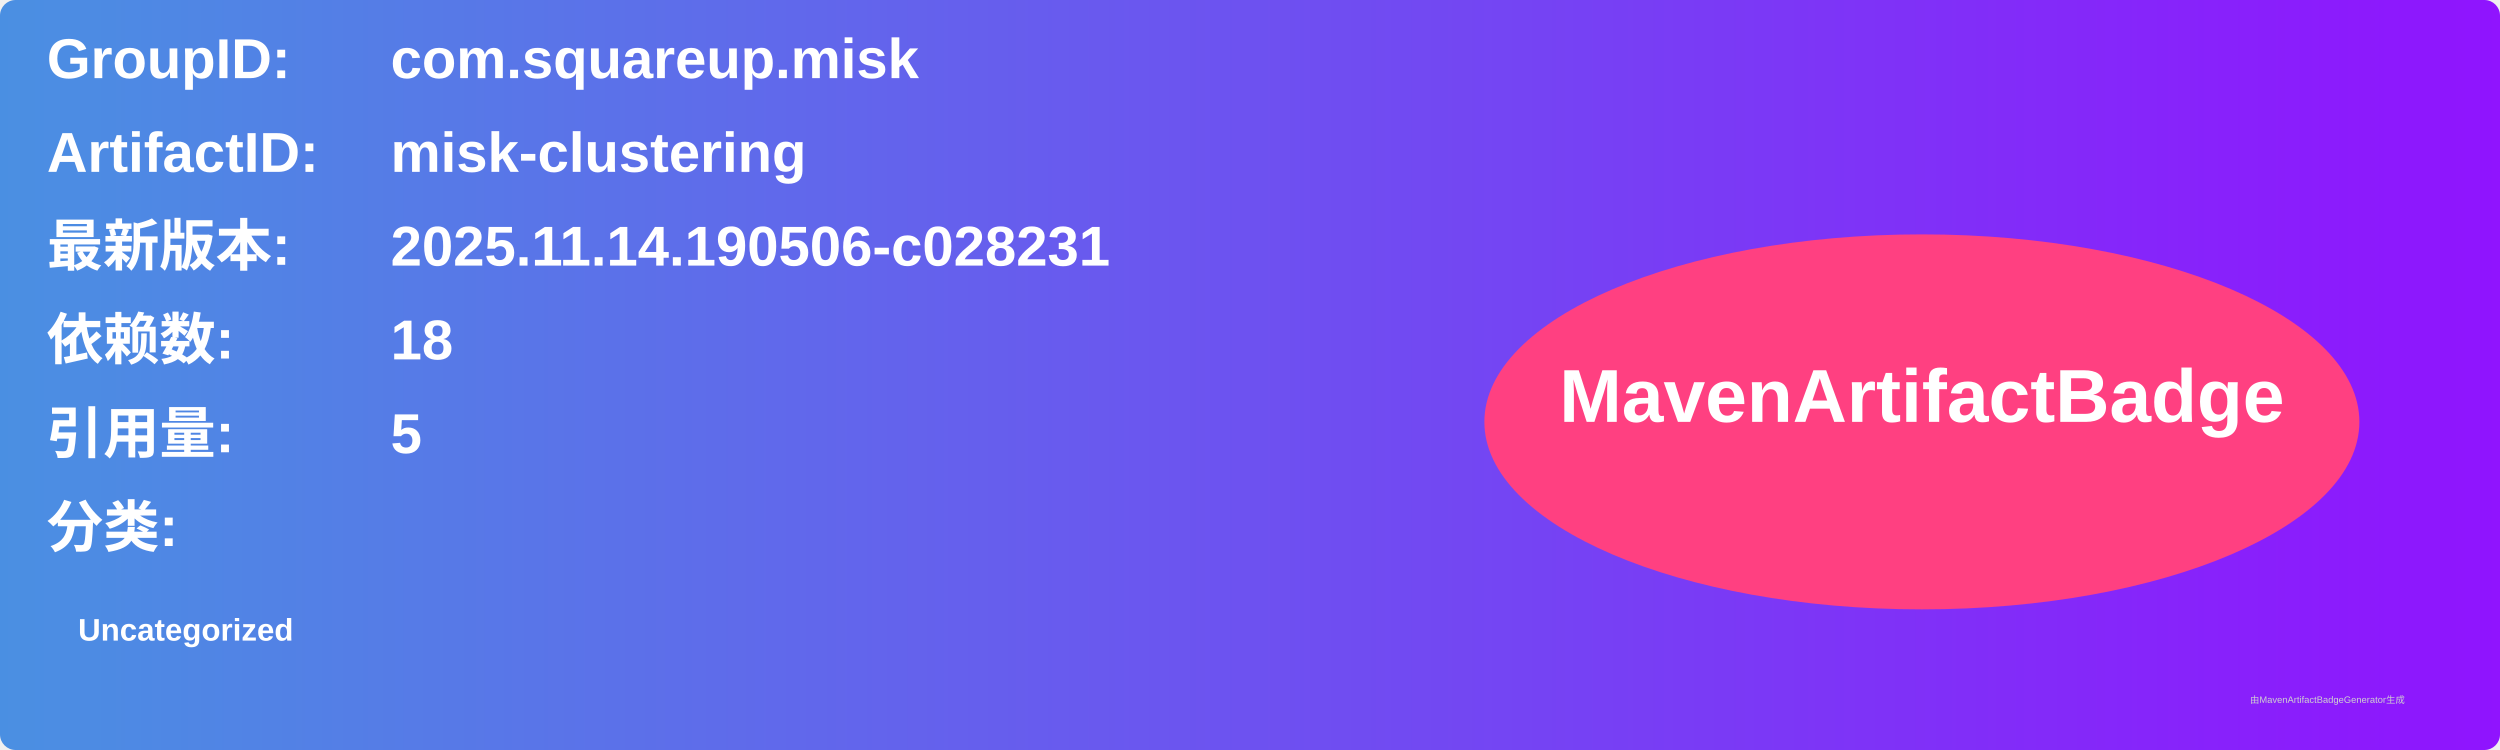
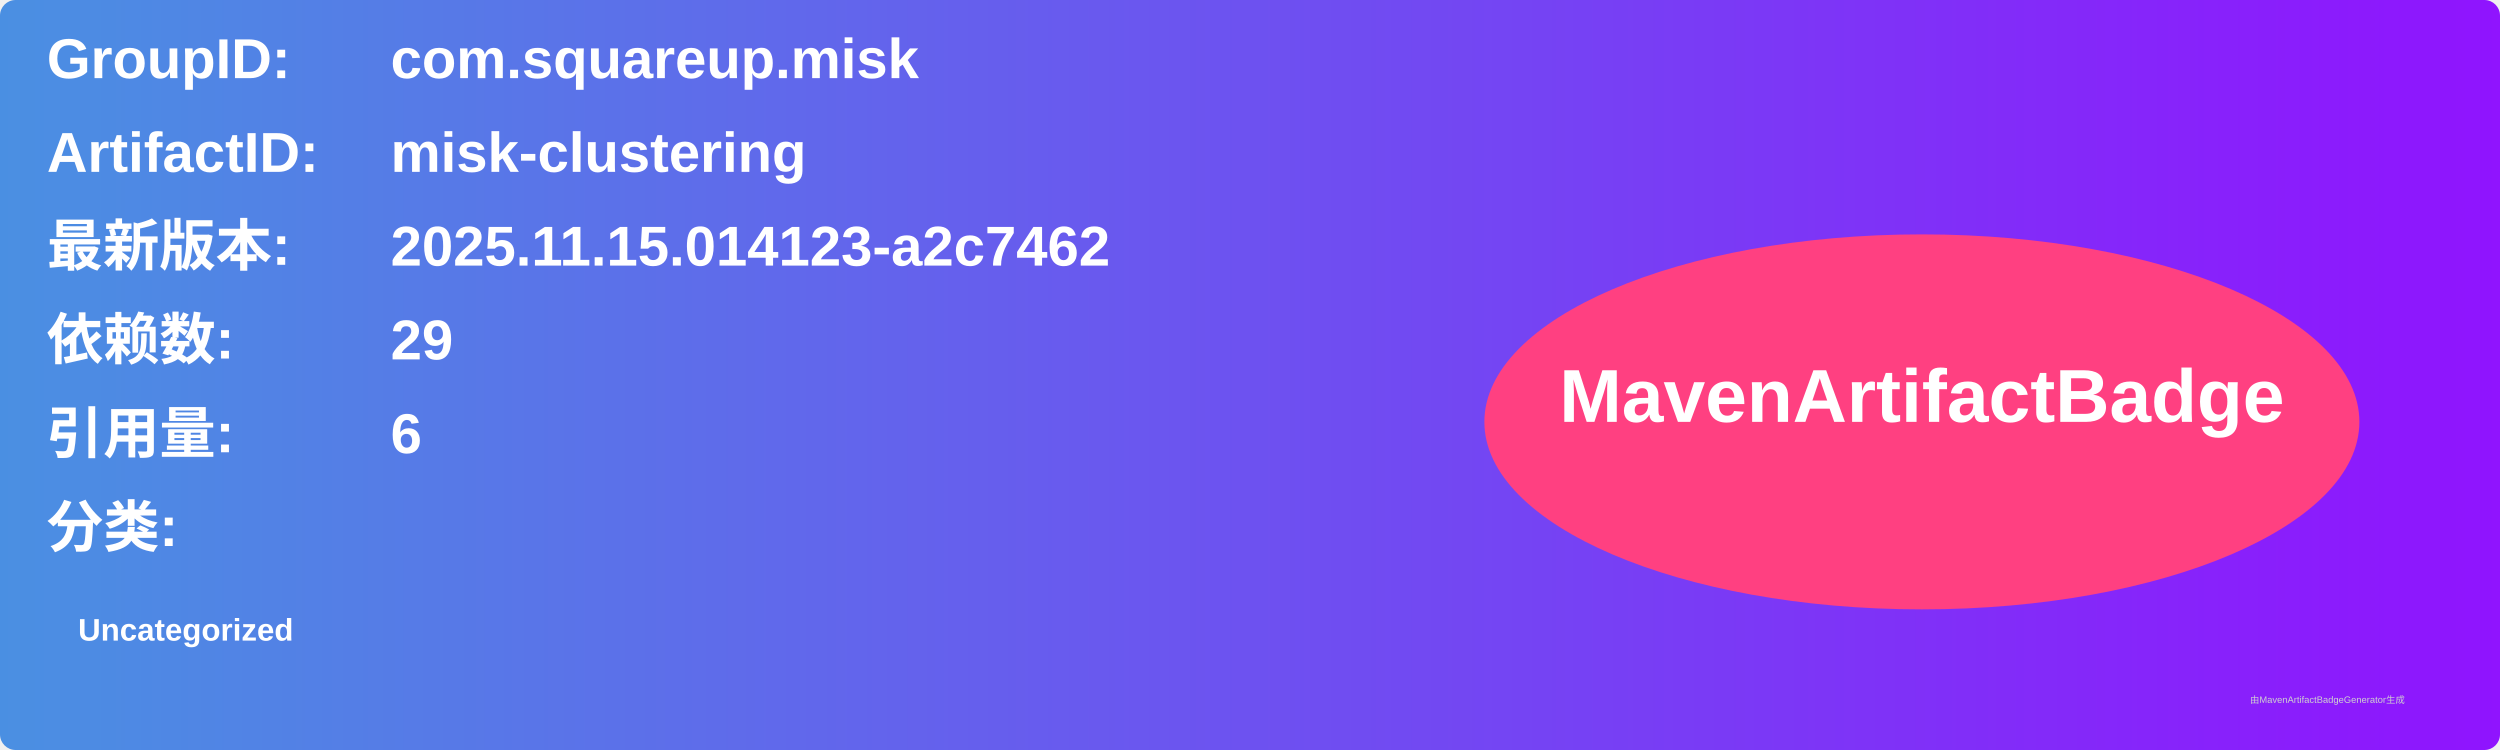
<svg xmlns="http://www.w3.org/2000/svg" width="800" height="240" viewBox="0 0 800 240">
  <linearGradient id="grad" x1="0%" y1="0%" x2="100%" y2="0%">
    <stop offset="0%" stop-color="#4a90e2" />
    <stop offset="100%" stop-color="#9013fe" />
  </linearGradient>
  <rect width="100%" height="100%" rx="5" ry="5" fill="url(#grad)" />
  <g transform="translate(15, 15)">
    <text x="0" y="10" font-family="Arial" font-size="18" fill="white" font-weight="bold" width="260">GroupID:</text>
    <text x="110" y="10" font-family="Arial" font-size="18" fill="white" font-weight="bold" width="460">com.squareup.misk</text>
    <text x="0" y="40" font-family="Arial" font-size="18" fill="white" font-weight="bold" width="260">ArtifactID:</text>
    <text x="110" y="40" font-family="Arial" font-size="18" fill="white" font-weight="bold" width="460">misk-clustering</text>
    <text x="0" y="70" font-family="Arial" font-size="18" fill="white" font-weight="bold">最新版本:</text>
    <text x="110" y="70" font-family="Arial" font-size="18" fill="white" font-weight="bold">
-       <tspan font-weight="bold">2025.11.14.190506-c028231</tspan>
+       <tspan font-weight="bold">2025.11.15.014123-a2c7462</tspan>
    </text>
    <text x="0" y="100" font-family="Arial" font-size="18" fill="white" font-weight="bold">依赖数: </text>
    <text x="110" y="100" font-family="Arial" font-size="18" fill="white">
-       <tspan font-weight="bold">18</tspan>
+       <tspan font-weight="bold">29</tspan>
    </text>
    <text x="0" y="130" font-family="Arial" font-size="18" fill="white" font-weight="bold">引用量: </text>
    <text x="110" y="130" font-family="Arial" font-size="18" fill="white">
-       <tspan font-weight="bold">5</tspan>
+       <tspan font-weight="bold">6</tspan>
    </text>
    <text x="0" y="160" font-family="Arial" font-size="18" fill="white" font-weight="bold">分类:</text>
    <text x="10" y="190" font-family="Arial" font-size="10" fill="white">
      <tspan font-weight="bold">Uncategorized</tspan>
    </text>
    <ellipse cx="600" cy="120" rx="140" ry="60" fill="#ff4081" />
    <text x="600" y="120" text-anchor="middle" font-family="Arial" font-size="24" fill="white" font-weight="bold">MavenArtifactBadge</text>
  </g>
  <text x="720" y="225" font-family="Arial" font-size="3" fill="#d0d0d0">由MavenArtifactBadgeGenerator生成</text>
</svg>
